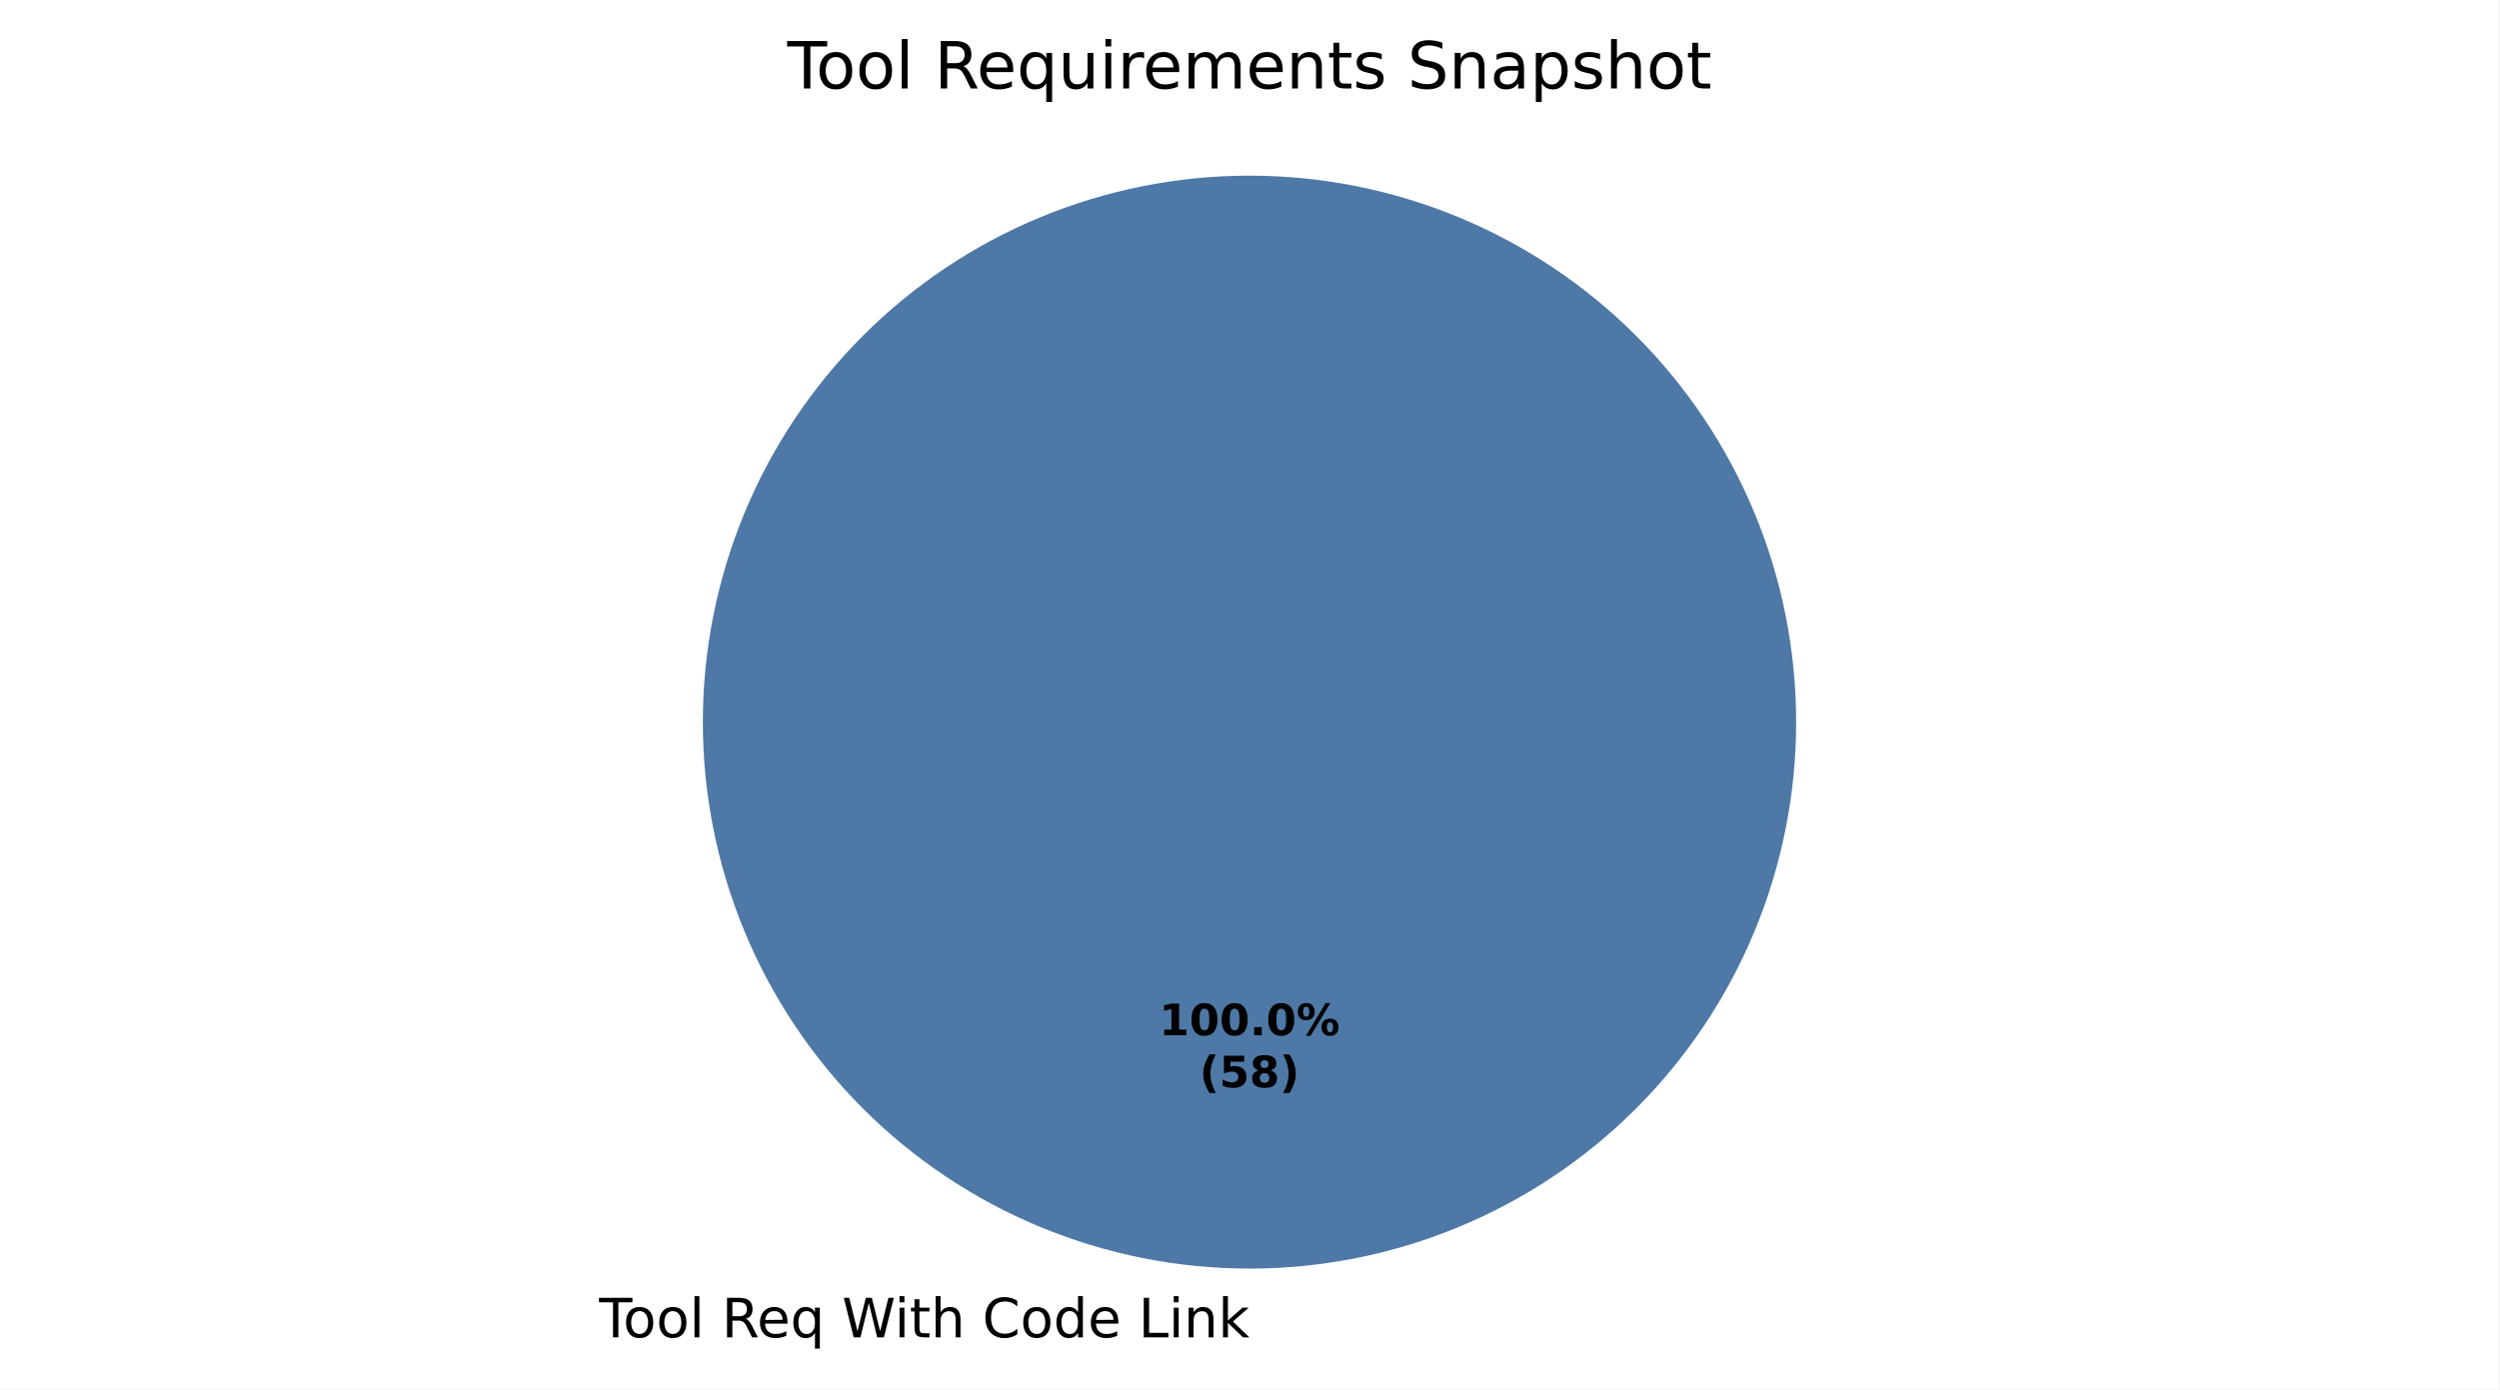
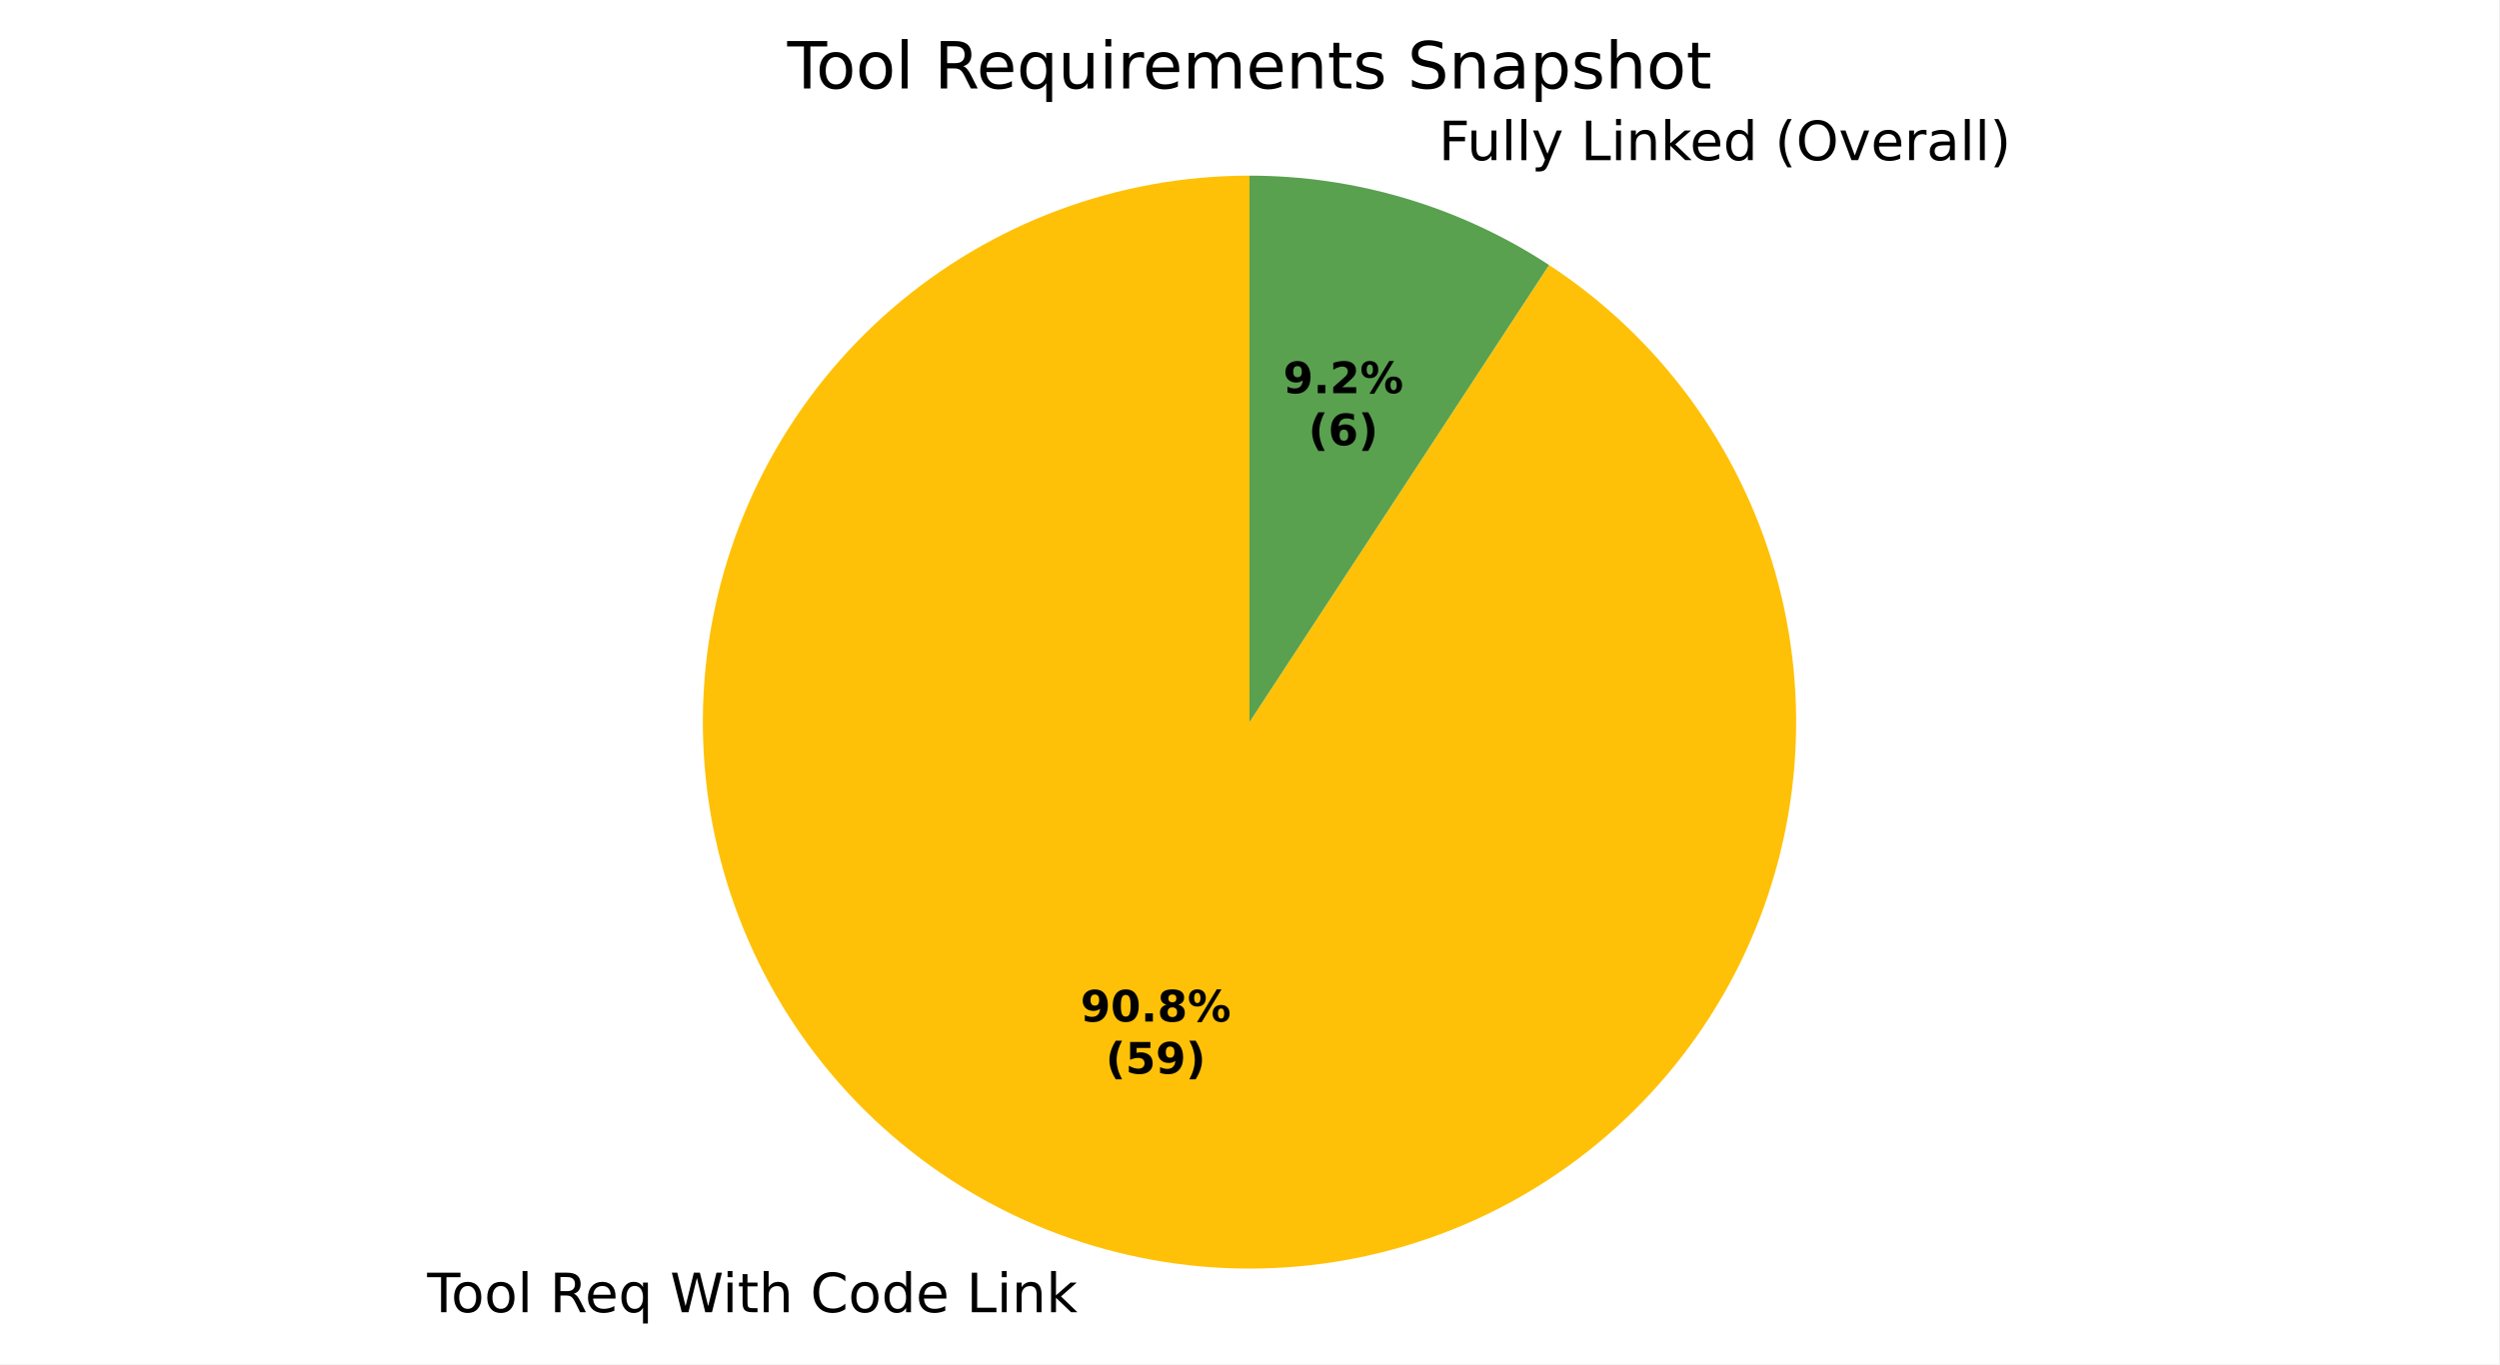
- <svg xmlns="http://www.w3.org/2000/svg" xmlns:xlink="http://www.w3.org/1999/xlink" width="460.8pt" height="256.279pt" viewBox="0 0 460.8 256.279" version="1.1">
+ <svg xmlns="http://www.w3.org/2000/svg" xmlns:xlink="http://www.w3.org/1999/xlink" width="460.8pt" height="251.649pt" viewBox="0 0 460.8 251.649" version="1.1">
  <defs>
    <style type="text/css">*{stroke-linejoin: round; stroke-linecap: butt}</style>
  </defs>
  <g id="figure_1">
    <g id="patch_1">
-       <path d="M 0 256.279  L 460.8 256.279  L 460.8 0  L 0 0  z " style="fill: #ffffff" />
+       <path d="M 0 251.649  L 460.8 251.649  L 460.8 0  L 0 0  z " style="fill: #ffffff" />
    </g>
    <g id="axes_1">
      <g id="patch_2">
        <path d="M 230.4 32.398  C 230.4 32.398 230.4 32.398 230.4 32.398  L 230.4 133.198  z " style="fill: #f28e2b" />
      </g>
      <g id="patch_3">
-         <path d="M 331.2 133.198  C 331.2 119.961 328.593 106.853 323.527 94.624  C 318.462 82.394 311.036 71.282 301.676 61.922  C 292.316 52.562 281.204 45.137 268.974 40.071  C 256.745 35.006 243.637 32.398 230.4 32.398  C 217.163 32.398 204.055 35.006 191.826 40.071  C 179.596 45.137 168.484 52.562 159.124 61.922  C 149.764 71.282 142.338 82.394 137.273 94.624  C 132.207 106.853 129.6 119.961 129.6 133.198  C 129.6 146.435 132.207 159.543 137.273 171.773  C 142.338 184.002 149.764 195.115 159.124 204.474  C 168.484 213.834 179.596 221.26 191.826 226.325  C 204.055 231.391 217.163 233.998 230.4 233.998  C 243.637 233.998 256.745 231.391 268.974 226.325  C 281.204 221.26 292.316 213.834 301.676 204.474  C 311.036 195.115 318.462 184.002 323.527 171.773  C 328.593 159.543 331.2 146.435 331.2 133.198  M 230.4 133.198  z " style="fill: #4e79a7" />
+         <path d="M 230.4 32.398  C 218.392 32.398 206.479 34.544 195.226 38.734  C 183.972 42.925 173.558 49.092 164.474 56.946  C 155.39 64.8 147.782 74.214 142.01 84.744  C 136.237 95.274 132.393 106.751 130.658 118.634  C 128.923 130.516 129.325 142.613 131.845 154.354  C 134.365 166.095 138.964 177.292 145.423 187.415  C 151.881 197.538 160.098 206.427 169.683 213.66  C 179.268 220.893 190.07 226.356 201.577 229.789  C 213.084 233.223 225.112 234.573 237.094 233.776  C 249.076 232.978 260.819 230.046 271.77 225.118  C 282.72 220.189 292.702 213.344 301.244 204.904  C 309.787 196.464 316.753 186.565 321.813 175.675  C 326.873 164.785 329.947 153.078 330.889 141.107  C 331.831 129.135 330.627 117.092 327.332 105.544  C 324.038 93.996 318.706 83.13 311.589 73.458  C 304.473 63.786 295.684 55.463 285.64 48.882  L 230.4 133.198  z " style="fill: #ffc107" />
      </g>
      <g id="patch_4">
-         <path d="M 230.4 32.398  C 230.4 32.398 230.4 32.398 230.4 32.398  L 230.4 133.198  z " style="fill: #59a14f" />
+         <path d="M 285.64 48.882  C 277.475 43.533 268.577 39.398 259.223 36.607  C 249.87 33.816 240.161 32.398 230.4 32.398  L 230.4 133.198  z " style="fill: #59a14f" />
      </g>
      <g id="matplotlib.axis_1" />
      <g id="matplotlib.axis_2" />
      <g id="text_1">
-         <g transform="translate(107.2984 246.6762) scale(0.1 -0.1)">
+         <g transform="translate(75.59277 242.0465) scale(0.1 -0.1)">
          <defs>
            <path id="DejaVuSans-3" transform="scale(0.015625)" />
            <path id="DejaVuSans-37" d="M -19 4666  L 3928 4666  L 3928 4134  L 2272 4134  L 2272 0  L 1638 0  L 1638 4134  L -19 4134  L -19 4666  z " transform="scale(0.015625)" />
            <path id="DejaVuSans-52" d="M 1959 3097  Q 1497 3097 1228 2736  Q 959 2375 959 1747  Q 959 1119 1226 758  Q 1494 397 1959 397  Q 2419 397 2687 759  Q 2956 1122 2956 1747  Q 2956 2369 2687 2733  Q 2419 3097 1959 3097  z M 1959 3584  Q 2709 3584 3137 3096  Q 3566 2609 3566 1747  Q 3566 888 3137 398  Q 2709 -91 1959 -91  Q 1206 -91 779 398  Q 353 888 353 1747  Q 353 2609 779 3096  Q 1206 3584 1959 3584  z " transform="scale(0.015625)" />
            <path id="DejaVuSans-4f" d="M 603 4863  L 1178 4863  L 1178 0  L 603 0  L 603 4863  z " transform="scale(0.015625)" />
            <path id="DejaVuSans-35" d="M 2841 2188  Q 3044 2119 3236 1894  Q 3428 1669 3622 1275  L 4263 0  L 3584 0  L 2988 1197  Q 2756 1666 2539 1819  Q 2322 1972 1947 1972  L 1259 1972  L 1259 0  L 628 0  L 628 4666  L 2053 4666  Q 2853 4666 3247 4331  Q 3641 3997 3641 3322  Q 3641 2881 3436 2590  Q 3231 2300 2841 2188  z M 1259 4147  L 1259 2491  L 2053 2491  Q 2509 2491 2742 2702  Q 2975 2913 2975 3322  Q 2975 3731 2742 3939  Q 2509 4147 2053 4147  L 1259 4147  z " transform="scale(0.015625)" />
            <path id="DejaVuSans-48" d="M 3597 1894  L 3597 1613  L 953 1613  Q 991 1019 1311 708  Q 1631 397 2203 397  Q 2534 397 2845 478  Q 3156 559 3463 722  L 3463 178  Q 3153 47 2828 -22  Q 2503 -91 2169 -91  Q 1331 -91 842 396  Q 353 884 353 1716  Q 353 2575 817 3079  Q 1281 3584 2069 3584  Q 2775 3584 3186 3129  Q 3597 2675 3597 1894  z M 3022 2063  Q 3016 2534 2758 2815  Q 2500 3097 2075 3097  Q 1594 3097 1305 2825  Q 1016 2553 972 2059  L 3022 2063  z " transform="scale(0.015625)" />
            <path id="DejaVuSans-54" d="M 947 1747  Q 947 1113 1208 752  Q 1469 391 1925 391  Q 2381 391 2643 752  Q 2906 1113 2906 1747  Q 2906 2381 2643 2742  Q 2381 3103 1925 3103  Q 1469 3103 1208 2742  Q 947 2381 947 1747  z M 2906 525  Q 2725 213 2448 61  Q 2172 -91 1784 -91  Q 1150 -91 751 415  Q 353 922 353 1747  Q 353 2572 751 3078  Q 1150 3584 1784 3584  Q 2172 3584 2448 3432  Q 2725 3281 2906 2969  L 2906 3500  L 3481 3500  L 3481 -1331  L 2906 -1331  L 2906 525  z " transform="scale(0.015625)" />
            <path id="DejaVuSans-3a" d="M 213 4666  L 850 4666  L 1831 722  L 2809 4666  L 3519 4666  L 4500 722  L 5478 4666  L 6119 4666  L 4947 0  L 4153 0  L 3169 4050  L 2175 0  L 1381 0  L 213 4666  z " transform="scale(0.015625)" />
            <path id="DejaVuSans-4c" d="M 603 3500  L 1178 3500  L 1178 0  L 603 0  L 603 3500  z M 603 4863  L 1178 4863  L 1178 4134  L 603 4134  L 603 4863  z " transform="scale(0.015625)" />
            <path id="DejaVuSans-57" d="M 1172 4494  L 1172 3500  L 2356 3500  L 2356 3053  L 1172 3053  L 1172 1153  Q 1172 725 1289 603  Q 1406 481 1766 481  L 2356 481  L 2356 0  L 1766 0  Q 1100 0 847 248  Q 594 497 594 1153  L 594 3053  L 172 3053  L 172 3500  L 594 3500  L 594 4494  L 1172 4494  z " transform="scale(0.015625)" />
            <path id="DejaVuSans-4b" d="M 3513 2113  L 3513 0  L 2938 0  L 2938 2094  Q 2938 2591 2744 2837  Q 2550 3084 2163 3084  Q 1697 3084 1428 2787  Q 1159 2491 1159 1978  L 1159 0  L 581 0  L 581 4863  L 1159 4863  L 1159 2956  Q 1366 3272 1645 3428  Q 1925 3584 2291 3584  Q 2894 3584 3203 3211  Q 3513 2838 3513 2113  z " transform="scale(0.015625)" />
            <path id="DejaVuSans-26" d="M 4122 4306  L 4122 3641  Q 3803 3938 3442 4084  Q 3081 4231 2675 4231  Q 1875 4231 1450 3742  Q 1025 3253 1025 2328  Q 1025 1406 1450 917  Q 1875 428 2675 428  Q 3081 428 3442 575  Q 3803 722 4122 1019  L 4122 359  Q 3791 134 3420 21  Q 3050 -91 2638 -91  Q 1578 -91 968 557  Q 359 1206 359 2328  Q 359 3453 968 4101  Q 1578 4750 2638 4750  Q 3056 4750 3426 4639  Q 3797 4528 4122 4306  z " transform="scale(0.015625)" />
            <path id="DejaVuSans-47" d="M 2906 2969  L 2906 4863  L 3481 4863  L 3481 0  L 2906 0  L 2906 525  Q 2725 213 2448 61  Q 2172 -91 1784 -91  Q 1150 -91 751 415  Q 353 922 353 1747  Q 353 2572 751 3078  Q 1150 3584 1784 3584  Q 2172 3584 2448 3432  Q 2725 3281 2906 2969  z M 947 1747  Q 947 1113 1208 752  Q 1469 391 1925 391  Q 2381 391 2643 752  Q 2906 1113 2906 1747  Q 2906 2381 2643 2742  Q 2381 3103 1925 3103  Q 1469 3103 1208 2742  Q 947 2381 947 1747  z " transform="scale(0.015625)" />
            <path id="DejaVuSans-2f" d="M 628 4666  L 1259 4666  L 1259 531  L 3531 531  L 3531 0  L 628 0  L 628 4666  z " transform="scale(0.015625)" />
            <path id="DejaVuSans-51" d="M 3513 2113  L 3513 0  L 2938 0  L 2938 2094  Q 2938 2591 2744 2837  Q 2550 3084 2163 3084  Q 1697 3084 1428 2787  Q 1159 2491 1159 1978  L 1159 0  L 581 0  L 581 3500  L 1159 3500  L 1159 2956  Q 1366 3272 1645 3428  Q 1925 3584 2291 3584  Q 2894 3584 3203 3211  Q 3513 2838 3513 2113  z " transform="scale(0.015625)" />
            <path id="DejaVuSans-4e" d="M 581 4863  L 1159 4863  L 1159 1991  L 2875 3500  L 3609 3500  L 1753 1863  L 3688 0  L 2938 0  L 1159 1709  L 1159 0  L 581 0  L 581 4863  z " transform="scale(0.015625)" />
          </defs>
          <use xlink:href="#DejaVuSans-3" />
          <use xlink:href="#DejaVuSans-37" transform="translate(31.78125 0)" />
          <use xlink:href="#DejaVuSans-52" transform="translate(75.875 0)" />
          <use xlink:href="#DejaVuSans-52" transform="translate(137.0625 0)" />
          <use xlink:href="#DejaVuSans-4f" transform="translate(198.25 0)" />
          <use xlink:href="#DejaVuSans-3" transform="translate(226.0312 0)" />
          <use xlink:href="#DejaVuSans-35" transform="translate(257.8125 0)" />
          <use xlink:href="#DejaVuSans-48" transform="translate(322.8125 0)" />
          <use xlink:href="#DejaVuSans-54" transform="translate(384.3438 0)" />
          <use xlink:href="#DejaVuSans-3" transform="translate(447.8281 0)" />
          <use xlink:href="#DejaVuSans-3a" transform="translate(479.6094 0)" />
          <use xlink:href="#DejaVuSans-4c" transform="translate(576.2812 0)" />
          <use xlink:href="#DejaVuSans-57" transform="translate(604.0625 0)" />
          <use xlink:href="#DejaVuSans-4b" transform="translate(643.2656 0)" />
          <use xlink:href="#DejaVuSans-3" transform="translate(706.6406 0)" />
          <use xlink:href="#DejaVuSans-26" transform="translate(738.4219 0)" />
          <use xlink:href="#DejaVuSans-52" transform="translate(808.25 0)" />
          <use xlink:href="#DejaVuSans-47" transform="translate(869.4375 0)" />
          <use xlink:href="#DejaVuSans-48" transform="translate(932.9219 0)" />
          <use xlink:href="#DejaVuSans-3" transform="translate(994.4531 0)" />
          <use xlink:href="#DejaVuSans-2f" transform="translate(1026.234 0)" />
          <use xlink:href="#DejaVuSans-4c" transform="translate(1081.953 0)" />
          <use xlink:href="#DejaVuSans-51" transform="translate(1109.734 0)" />
          <use xlink:href="#DejaVuSans-4e" transform="translate(1173.109 0)" />
        </g>
      </g>
      <g id="text_2">
-         <g transform="translate(213.74 190.9555) scale(0.08 -0.08)">
+         <g transform="translate(262.1057 29.54587) scale(0.1 -0.1)">
          <defs>
-             <path id="DejaVuSans-Bold-14" d="M 750 831  L 1813 831  L 1813 3847  L 722 3622  L 722 4441  L 1806 4666  L 2950 4666  L 2950 831  L 4013 831  L 4013 0  L 750 0  L 750 831  z " transform="scale(0.015625)" />
+             <path id="DejaVuSans-29" d="M 628 4666  L 3309 4666  L 3309 4134  L 1259 4134  L 1259 2759  L 3109 2759  L 3109 2228  L 1259 2228  L 1259 0  L 628 0  L 628 4666  z " transform="scale(0.015625)" />
+             <path id="DejaVuSans-58" d="M 544 1381  L 544 3500  L 1119 3500  L 1119 1403  Q 1119 906 1312 657  Q 1506 409 1894 409  Q 2359 409 2629 706  Q 2900 1003 2900 1516  L 2900 3500  L 3475 3500  L 3475 0  L 2900 0  L 2900 538  Q 2691 219 2414 64  Q 2138 -91 1772 -91  Q 1169 -91 856 284  Q 544 659 544 1381  z M 1991 3584  L 1991 3584  z " transform="scale(0.015625)" />
+             <path id="DejaVuSans-5c" d="M 2059 -325  Q 1816 -950 1584 -1140  Q 1353 -1331 966 -1331  L 506 -1331  L 506 -850  L 844 -850  Q 1081 -850 1212 -737  Q 1344 -625 1503 -206  L 1606 56  L 191 3500  L 800 3500  L 1894 763  L 2988 3500  L 3597 3500  L 2059 -325  z " transform="scale(0.015625)" />
+             <path id="DejaVuSans-b" d="M 1984 4856  Q 1566 4138 1362 3434  Q 1159 2731 1159 2009  Q 1159 1288 1364 580  Q 1569 -128 1984 -844  L 1484 -844  Q 1016 -109 783 600  Q 550 1309 550 2009  Q 550 2706 781 3412  Q 1013 4119 1484 4856  L 1984 4856  z " transform="scale(0.015625)" />
+             <path id="DejaVuSans-32" d="M 2522 4238  Q 1834 4238 1429 3725  Q 1025 3213 1025 2328  Q 1025 1447 1429 934  Q 1834 422 2522 422  Q 3209 422 3611 934  Q 4013 1447 4013 2328  Q 4013 3213 3611 3725  Q 3209 4238 2522 4238  z M 2522 4750  Q 3503 4750 4090 4092  Q 4678 3434 4678 2328  Q 4678 1225 4090 567  Q 3503 -91 2522 -91  Q 1538 -91 948 565  Q 359 1222 359 2328  Q 359 3434 948 4092  Q 1538 4750 2522 4750  z " transform="scale(0.015625)" />
+             <path id="DejaVuSans-59" d="M 191 3500  L 800 3500  L 1894 563  L 2988 3500  L 3597 3500  L 2284 0  L 1503 0  L 191 3500  z " transform="scale(0.015625)" />
+             <path id="DejaVuSans-55" d="M 2631 2963  Q 2534 3019 2420 3045  Q 2306 3072 2169 3072  Q 1681 3072 1420 2755  Q 1159 2438 1159 1844  L 1159 0  L 581 0  L 581 3500  L 1159 3500  L 1159 2956  Q 1341 3275 1631 3429  Q 1922 3584 2338 3584  Q 2397 3584 2469 3576  Q 2541 3569 2628 3553  L 2631 2963  z " transform="scale(0.015625)" />
+             <path id="DejaVuSans-44" d="M 2194 1759  Q 1497 1759 1228 1600  Q 959 1441 959 1056  Q 959 750 1161 570  Q 1363 391 1709 391  Q 2188 391 2477 730  Q 2766 1069 2766 1631  L 2766 1759  L 2194 1759  z M 3341 1997  L 3341 0  L 2766 0  L 2766 531  Q 2569 213 2275 61  Q 1981 -91 1556 -91  Q 1019 -91 701 211  Q 384 513 384 1019  Q 384 1609 779 1909  Q 1175 2209 1959 2209  L 2766 2209  L 2766 2266  Q 2766 2663 2505 2880  Q 2244 3097 1772 3097  Q 1472 3097 1187 3025  Q 903 2953 641 2809  L 641 3341  Q 956 3463 1253 3523  Q 1550 3584 1831 3584  Q 2591 3584 2966 3190  Q 3341 2797 3341 1997  z " transform="scale(0.015625)" />
+             <path id="DejaVuSans-c" d="M 513 4856  L 1013 4856  Q 1481 4119 1714 3412  Q 1947 2706 1947 2009  Q 1947 1309 1714 600  Q 1481 -109 1013 -844  L 513 -844  Q 928 -128 1133 580  Q 1338 1288 1338 2009  Q 1338 2731 1133 3434  Q 928 4138 513 4856  z " transform="scale(0.015625)" />
+           </defs>
+           <use xlink:href="#DejaVuSans-3" />
+           <use xlink:href="#DejaVuSans-29" transform="translate(31.78125 0)" />
+           <use xlink:href="#DejaVuSans-58" transform="translate(83.82812 0)" />
+           <use xlink:href="#DejaVuSans-4f" transform="translate(147.2031 0)" />
+           <use xlink:href="#DejaVuSans-4f" transform="translate(174.9844 0)" />
+           <use xlink:href="#DejaVuSans-5c" transform="translate(202.7656 0)" />
+           <use xlink:href="#DejaVuSans-3" transform="translate(261.9531 0)" />
+           <use xlink:href="#DejaVuSans-2f" transform="translate(293.7344 0)" />
+           <use xlink:href="#DejaVuSans-4c" transform="translate(349.4531 0)" />
+           <use xlink:href="#DejaVuSans-51" transform="translate(377.2344 0)" />
+           <use xlink:href="#DejaVuSans-4e" transform="translate(440.6094 0)" />
+           <use xlink:href="#DejaVuSans-48" transform="translate(494.9531 0)" />
+           <use xlink:href="#DejaVuSans-47" transform="translate(556.4844 0)" />
+           <use xlink:href="#DejaVuSans-3" transform="translate(619.9688 0)" />
+           <use xlink:href="#DejaVuSans-b" transform="translate(651.75 0)" />
+           <use xlink:href="#DejaVuSans-32" transform="translate(690.7656 0)" />
+           <use xlink:href="#DejaVuSans-59" transform="translate(769.4844 0)" />
+           <use xlink:href="#DejaVuSans-48" transform="translate(828.6719 0)" />
+           <use xlink:href="#DejaVuSans-55" transform="translate(890.2031 0)" />
+           <use xlink:href="#DejaVuSans-44" transform="translate(931.3125 0)" />
+           <use xlink:href="#DejaVuSans-4f" transform="translate(992.5938 0)" />
+           <use xlink:href="#DejaVuSans-4f" transform="translate(1020.375 0)" />
+           <use xlink:href="#DejaVuSans-c" transform="translate(1048.156 0)" />
+         </g>
+       </g>
+       <g id="text_3">
+         <g transform="translate(199.2291 188.4302) scale(0.08 -0.08)">
+           <defs>
+             <path id="DejaVuSans-Bold-1c" d="M 641 103  L 641 966  Q 928 831 1190 764  Q 1453 697 1709 697  Q 2247 697 2547 995  Q 2847 1294 2900 1881  Q 2688 1725 2447 1647  Q 2206 1569 1925 1569  Q 1209 1569 770 1986  Q 331 2403 331 3084  Q 331 3838 820 4291  Q 1309 4744 2131 4744  Q 3044 4744 3544 4128  Q 4044 3513 4044 2388  Q 4044 1231 3459 570  Q 2875 -91 1856 -91  Q 1528 -91 1228 -42  Q 928 6 641 103  z M 2125 2350  Q 2441 2350 2600 2554  Q 2759 2759 2759 3169  Q 2759 3575 2600 3781  Q 2441 3988 2125 3988  Q 1809 3988 1650 3781  Q 1491 3575 1491 3169  Q 1491 2759 1650 2554  Q 1809 2350 2125 2350  z " transform="scale(0.015625)" />
            <path id="DejaVuSans-Bold-13" d="M 2944 2338  Q 2944 3213 2780 3570  Q 2616 3928 2228 3928  Q 1841 3928 1675 3570  Q 1509 3213 1509 2338  Q 1509 1453 1675 1090  Q 1841 728 2228 728  Q 2613 728 2778 1090  Q 2944 1453 2944 2338  z M 4147 2328  Q 4147 1169 3647 539  Q 3147 -91 2228 -91  Q 1306 -91 806 539  Q 306 1169 306 2328  Q 306 3491 806 4120  Q 1306 4750 2228 4750  Q 3147 4750 3647 4120  Q 4147 3491 4147 2328  z " transform="scale(0.015625)" />
            <path id="DejaVuSans-Bold-11" d="M 653 1209  L 1778 1209  L 1778 0  L 653 0  L 653 1209  z " transform="scale(0.015625)" />
+             <path id="DejaVuSans-Bold-1b" d="M 2228 2088  Q 1891 2088 1709 1903  Q 1528 1719 1528 1375  Q 1528 1031 1709 848  Q 1891 666 2228 666  Q 2563 666 2741 848  Q 2919 1031 2919 1375  Q 2919 1722 2741 1905  Q 2563 2088 2228 2088  z M 1350 2484  Q 925 2613 709 2878  Q 494 3144 494 3541  Q 494 4131 934 4440  Q 1375 4750 2228 4750  Q 3075 4750 3515 4442  Q 3956 4134 3956 3541  Q 3956 3144 3739 2878  Q 3522 2613 3097 2484  Q 3572 2353 3814 2058  Q 4056 1763 4056 1313  Q 4056 619 3595 264  Q 3134 -91 2228 -91  Q 1319 -91 855 264  Q 391 619 391 1313  Q 391 1763 633 2058  Q 875 2353 1350 2484  z M 1631 3419  Q 1631 3141 1786 2991  Q 1941 2841 2228 2841  Q 2509 2841 2662 2991  Q 2816 3141 2816 3419  Q 2816 3697 2662 3845  Q 2509 3994 2228 3994  Q 1941 3994 1786 3844  Q 1631 3694 1631 3419  z " transform="scale(0.015625)" />
            <path id="DejaVuSans-Bold-8" d="M 4959 1925  Q 4738 1925 4616 1733  Q 4494 1541 4494 1184  Q 4494 825 4614 633  Q 4734 441 4959 441  Q 5184 441 5303 633  Q 5422 825 5422 1184  Q 5422 1541 5301 1733  Q 5181 1925 4959 1925  z M 4959 2450  Q 5541 2450 5875 2112  Q 6209 1775 6209 1184  Q 6209 594 5875 251  Q 5541 -91 4959 -91  Q 4378 -91 4042 251  Q 3706 594 3706 1184  Q 3706 1772 4042 2111  Q 4378 2450 4959 2450  z M 2094 -91  L 1403 -91  L 4319 4750  L 5013 4750  L 2094 -91  z M 1453 4750  Q 2034 4750 2367 4411  Q 2700 4072 2700 3481  Q 2700 2891 2367 2550  Q 2034 2209 1453 2209  Q 872 2209 539 2550  Q 206 2891 206 3481  Q 206 4072 539 4411  Q 872 4750 1453 4750  z M 1453 4225  Q 1228 4225 1106 4031  Q 984 3838 984 3481  Q 984 3122 1106 2926  Q 1228 2731 1453 2731  Q 1678 2731 1798 2926  Q 1919 3122 1919 3481  Q 1919 3838 1797 4031  Q 1675 4225 1453 4225  z " transform="scale(0.015625)" />
          </defs>
-           <use xlink:href="#DejaVuSans-Bold-14" />
+           <use xlink:href="#DejaVuSans-Bold-1c" />
          <use xlink:href="#DejaVuSans-Bold-13" transform="translate(69.57812 0)" />
-           <use xlink:href="#DejaVuSans-Bold-13" transform="translate(139.1562 0)" />
-           <use xlink:href="#DejaVuSans-Bold-11" transform="translate(208.7344 0)" />
-           <use xlink:href="#DejaVuSans-Bold-13" transform="translate(246.7188 0)" />
-           <use xlink:href="#DejaVuSans-Bold-8" transform="translate(316.2969 0)" />
+           <use xlink:href="#DejaVuSans-Bold-11" transform="translate(139.1562 0)" />
+           <use xlink:href="#DejaVuSans-Bold-1b" transform="translate(177.1406 0)" />
+           <use xlink:href="#DejaVuSans-Bold-8" transform="translate(246.7188 0)" />
        </g>
-         <g transform="translate(221.1775 200.557) scale(0.08 -0.08)">
+         <g transform="translate(203.8835 198.0317) scale(0.08 -0.08)">
          <defs>
            <path id="DejaVuSans-Bold-b" d="M 2413 -844  L 1484 -844  Q 1006 -72 778 623  Q 550 1319 550 2003  Q 550 2688 779 3389  Q 1009 4091 1484 4856  L 2413 4856  Q 2013 4116 1813 3408  Q 1613 2700 1613 2009  Q 1613 1319 1811 609  Q 2009 -100 2413 -844  z " transform="scale(0.015625)" />
            <path id="DejaVuSans-Bold-18" d="M 678 4666  L 3669 4666  L 3669 3781  L 1638 3781  L 1638 3059  Q 1775 3097 1914 3117  Q 2053 3138 2203 3138  Q 3056 3138 3531 2711  Q 4006 2284 4006 1522  Q 4006 766 3489 337  Q 2972 -91 2053 -91  Q 1656 -91 1267 -14  Q 878 63 494 219  L 494 1166  Q 875 947 1217 837  Q 1559 728 1863 728  Q 2300 728 2551 942  Q 2803 1156 2803 1522  Q 2803 1891 2551 2103  Q 2300 2316 1863 2316  Q 1603 2316 1309 2248  Q 1016 2181 678 2041  L 678 4666  z " transform="scale(0.015625)" />
-             <path id="DejaVuSans-Bold-1b" d="M 2228 2088  Q 1891 2088 1709 1903  Q 1528 1719 1528 1375  Q 1528 1031 1709 848  Q 1891 666 2228 666  Q 2563 666 2741 848  Q 2919 1031 2919 1375  Q 2919 1722 2741 1905  Q 2563 2088 2228 2088  z M 1350 2484  Q 925 2613 709 2878  Q 494 3144 494 3541  Q 494 4131 934 4440  Q 1375 4750 2228 4750  Q 3075 4750 3515 4442  Q 3956 4134 3956 3541  Q 3956 3144 3739 2878  Q 3522 2613 3097 2484  Q 3572 2353 3814 2058  Q 4056 1763 4056 1313  Q 4056 619 3595 264  Q 3134 -91 2228 -91  Q 1319 -91 855 264  Q 391 619 391 1313  Q 391 1763 633 2058  Q 875 2353 1350 2484  z M 1631 3419  Q 1631 3141 1786 2991  Q 1941 2841 2228 2841  Q 2509 2841 2662 2991  Q 2816 3141 2816 3419  Q 2816 3697 2662 3845  Q 2509 3994 2228 3994  Q 1941 3994 1786 3844  Q 1631 3694 1631 3419  z " transform="scale(0.015625)" />
            <path id="DejaVuSans-Bold-c" d="M 513 -844  Q 913 -100 1113 609  Q 1313 1319 1313 2009  Q 1313 2700 1113 3408  Q 913 4116 513 4856  L 1441 4856  Q 1916 4091 2145 3389  Q 2375 2688 2375 2003  Q 2375 1319 2147 623  Q 1919 -72 1441 -844  L 513 -844  z " transform="scale(0.015625)" />
          </defs>
          <use xlink:href="#DejaVuSans-Bold-b" />
          <use xlink:href="#DejaVuSans-Bold-18" transform="translate(45.70312 0)" />
-           <use xlink:href="#DejaVuSans-Bold-1b" transform="translate(115.2812 0)" />
+           <use xlink:href="#DejaVuSans-Bold-1c" transform="translate(115.2812 0)" />
          <use xlink:href="#DejaVuSans-Bold-c" transform="translate(184.8594 0)" />
        </g>
      </g>
-       <g id="text_3">
+       <g id="text_4">
+         <g transform="translate(236.6002 72.52076) scale(0.08 -0.08)">
+           <defs>
+             <path id="DejaVuSans-Bold-15" d="M 1844 884  L 3897 884  L 3897 0  L 506 0  L 506 884  L 2209 2388  Q 2438 2594 2547 2791  Q 2656 2988 2656 3200  Q 2656 3528 2436 3728  Q 2216 3928 1850 3928  Q 1569 3928 1234 3808  Q 900 3688 519 3450  L 519 4475  Q 925 4609 1322 4679  Q 1719 4750 2100 4750  Q 2938 4750 3402 4381  Q 3866 4013 3866 3353  Q 3866 2972 3669 2642  Q 3472 2313 2841 1759  L 1844 884  z " transform="scale(0.015625)" />
+           </defs>
+           <use xlink:href="#DejaVuSans-Bold-1c" />
+           <use xlink:href="#DejaVuSans-Bold-11" transform="translate(69.57812 0)" />
+           <use xlink:href="#DejaVuSans-Bold-15" transform="translate(107.5625 0)" />
+           <use xlink:href="#DejaVuSans-Bold-8" transform="translate(177.1406 0)" />
+         </g>
+         <g transform="translate(241.2546 82.12233) scale(0.08 -0.08)">
+           <defs>
+             <path id="DejaVuSans-Bold-19" d="M 2316 2303  Q 2000 2303 1842 2098  Q 1684 1894 1684 1484  Q 1684 1075 1842 870  Q 2000 666 2316 666  Q 2634 666 2792 870  Q 2950 1075 2950 1484  Q 2950 1894 2792 2098  Q 2634 2303 2316 2303  z M 3803 4544  L 3803 3681  Q 3506 3822 3243 3889  Q 2981 3956 2731 3956  Q 2194 3956 1894 3657  Q 1594 3359 1544 2772  Q 1750 2925 1990 3001  Q 2231 3078 2516 3078  Q 3231 3078 3670 2659  Q 4109 2241 4109 1563  Q 4109 813 3618 361  Q 3128 -91 2303 -91  Q 1394 -91 895 523  Q 397 1138 397 2266  Q 397 3422 980 4083  Q 1563 4744 2578 4744  Q 2900 4744 3203 4694  Q 3506 4644 3803 4544  z " transform="scale(0.015625)" />
+           </defs>
+           <use xlink:href="#DejaVuSans-Bold-b" />
+           <use xlink:href="#DejaVuSans-Bold-19" transform="translate(45.70312 0)" />
+           <use xlink:href="#DejaVuSans-Bold-c" transform="translate(115.2812 0)" />
+         </g>
+       </g>
+       <g id="text_5">
        <g transform="translate(145.1691 16.31812) scale(0.12 -0.12)">
          <defs>
-             <path id="DejaVuSans-58" d="M 544 1381  L 544 3500  L 1119 3500  L 1119 1403  Q 1119 906 1312 657  Q 1506 409 1894 409  Q 2359 409 2629 706  Q 2900 1003 2900 1516  L 2900 3500  L 3475 3500  L 3475 0  L 2900 0  L 2900 538  Q 2691 219 2414 64  Q 2138 -91 1772 -91  Q 1169 -91 856 284  Q 544 659 544 1381  z M 1991 3584  L 1991 3584  z " transform="scale(0.015625)" />
-             <path id="DejaVuSans-55" d="M 2631 2963  Q 2534 3019 2420 3045  Q 2306 3072 2169 3072  Q 1681 3072 1420 2755  Q 1159 2438 1159 1844  L 1159 0  L 581 0  L 581 3500  L 1159 3500  L 1159 2956  Q 1341 3275 1631 3429  Q 1922 3584 2338 3584  Q 2397 3584 2469 3576  Q 2541 3569 2628 3553  L 2631 2963  z " transform="scale(0.015625)" />
            <path id="DejaVuSans-50" d="M 3328 2828  Q 3544 3216 3844 3400  Q 4144 3584 4550 3584  Q 5097 3584 5394 3201  Q 5691 2819 5691 2113  L 5691 0  L 5113 0  L 5113 2094  Q 5113 2597 4934 2840  Q 4756 3084 4391 3084  Q 3944 3084 3684 2787  Q 3425 2491 3425 1978  L 3425 0  L 2847 0  L 2847 2094  Q 2847 2600 2669 2842  Q 2491 3084 2119 3084  Q 1678 3084 1418 2786  Q 1159 2488 1159 1978  L 1159 0  L 581 0  L 581 3500  L 1159 3500  L 1159 2956  Q 1356 3278 1631 3431  Q 1906 3584 2284 3584  Q 2666 3584 2933 3390  Q 3200 3197 3328 2828  z " transform="scale(0.015625)" />
            <path id="DejaVuSans-56" d="M 2834 3397  L 2834 2853  Q 2591 2978 2328 3040  Q 2066 3103 1784 3103  Q 1356 3103 1142 2972  Q 928 2841 928 2578  Q 928 2378 1081 2264  Q 1234 2150 1697 2047  L 1894 2003  Q 2506 1872 2764 1633  Q 3022 1394 3022 966  Q 3022 478 2636 193  Q 2250 -91 1575 -91  Q 1294 -91 989 -36  Q 684 19 347 128  L 347 722  Q 666 556 975 473  Q 1284 391 1588 391  Q 1994 391 2212 530  Q 2431 669 2431 922  Q 2431 1156 2273 1281  Q 2116 1406 1581 1522  L 1381 1569  Q 847 1681 609 1914  Q 372 2147 372 2553  Q 372 3047 722 3315  Q 1072 3584 1716 3584  Q 2034 3584 2315 3537  Q 2597 3491 2834 3397  z " transform="scale(0.015625)" />
            <path id="DejaVuSans-36" d="M 3425 4513  L 3425 3897  Q 3066 4069 2747 4153  Q 2428 4238 2131 4238  Q 1616 4238 1336 4038  Q 1056 3838 1056 3469  Q 1056 3159 1242 3001  Q 1428 2844 1947 2747  L 2328 2669  Q 3034 2534 3370 2195  Q 3706 1856 3706 1288  Q 3706 609 3251 259  Q 2797 -91 1919 -91  Q 1588 -91 1214 -16  Q 841 59 441 206  L 441 856  Q 825 641 1194 531  Q 1563 422 1919 422  Q 2459 422 2753 634  Q 3047 847 3047 1241  Q 3047 1584 2836 1778  Q 2625 1972 2144 2069  L 1759 2144  Q 1053 2284 737 2584  Q 422 2884 422 3419  Q 422 4038 858 4394  Q 1294 4750 2059 4750  Q 2388 4750 2728 4690  Q 3069 4631 3425 4513  z " transform="scale(0.015625)" />
-             <path id="DejaVuSans-44" d="M 2194 1759  Q 1497 1759 1228 1600  Q 959 1441 959 1056  Q 959 750 1161 570  Q 1363 391 1709 391  Q 2188 391 2477 730  Q 2766 1069 2766 1631  L 2766 1759  L 2194 1759  z M 3341 1997  L 3341 0  L 2766 0  L 2766 531  Q 2569 213 2275 61  Q 1981 -91 1556 -91  Q 1019 -91 701 211  Q 384 513 384 1019  Q 384 1609 779 1909  Q 1175 2209 1959 2209  L 2766 2209  L 2766 2266  Q 2766 2663 2505 2880  Q 2244 3097 1772 3097  Q 1472 3097 1187 3025  Q 903 2953 641 2809  L 641 3341  Q 956 3463 1253 3523  Q 1550 3584 1831 3584  Q 2591 3584 2966 3190  Q 3341 2797 3341 1997  z " transform="scale(0.015625)" />
            <path id="DejaVuSans-53" d="M 1159 525  L 1159 -1331  L 581 -1331  L 581 3500  L 1159 3500  L 1159 2969  Q 1341 3281 1617 3432  Q 1894 3584 2278 3584  Q 2916 3584 3314 3078  Q 3713 2572 3713 1747  Q 3713 922 3314 415  Q 2916 -91 2278 -91  Q 1894 -91 1617 61  Q 1341 213 1159 525  z M 3116 1747  Q 3116 2381 2855 2742  Q 2594 3103 2138 3103  Q 1681 3103 1420 2742  Q 1159 2381 1159 1747  Q 1159 1113 1420 752  Q 1681 391 2138 391  Q 2594 391 2855 752  Q 3116 1113 3116 1747  z " transform="scale(0.015625)" />
          </defs>
          <use xlink:href="#DejaVuSans-37" />
          <use xlink:href="#DejaVuSans-52" transform="translate(44.09375 0)" />
          <use xlink:href="#DejaVuSans-52" transform="translate(105.2812 0)" />
          <use xlink:href="#DejaVuSans-4f" transform="translate(166.4688 0)" />
          <use xlink:href="#DejaVuSans-3" transform="translate(194.25 0)" />
          <use xlink:href="#DejaVuSans-35" transform="translate(226.0312 0)" />
          <use xlink:href="#DejaVuSans-48" transform="translate(291.0312 0)" />
          <use xlink:href="#DejaVuSans-54" transform="translate(352.5625 0)" />
          <use xlink:href="#DejaVuSans-58" transform="translate(416.0469 0)" />
          <use xlink:href="#DejaVuSans-4c" transform="translate(479.4219 0)" />
          <use xlink:href="#DejaVuSans-55" transform="translate(507.2031 0)" />
          <use xlink:href="#DejaVuSans-48" transform="translate(546.1094 0)" />
          <use xlink:href="#DejaVuSans-50" transform="translate(607.6406 0)" />
          <use xlink:href="#DejaVuSans-48" transform="translate(705.0469 0)" />
          <use xlink:href="#DejaVuSans-51" transform="translate(766.5781 0)" />
          <use xlink:href="#DejaVuSans-57" transform="translate(829.9531 0)" />
          <use xlink:href="#DejaVuSans-56" transform="translate(869.1562 0)" />
          <use xlink:href="#DejaVuSans-3" transform="translate(921.25 0)" />
          <use xlink:href="#DejaVuSans-36" transform="translate(953.0312 0)" />
          <use xlink:href="#DejaVuSans-51" transform="translate(1016.516 0)" />
          <use xlink:href="#DejaVuSans-44" transform="translate(1079.891 0)" />
          <use xlink:href="#DejaVuSans-53" transform="translate(1141.172 0)" />
          <use xlink:href="#DejaVuSans-56" transform="translate(1204.656 0)" />
          <use xlink:href="#DejaVuSans-4b" transform="translate(1256.75 0)" />
          <use xlink:href="#DejaVuSans-52" transform="translate(1320.125 0)" />
          <use xlink:href="#DejaVuSans-57" transform="translate(1381.312 0)" />
        </g>
      </g>
    </g>
  </g>
</svg>
